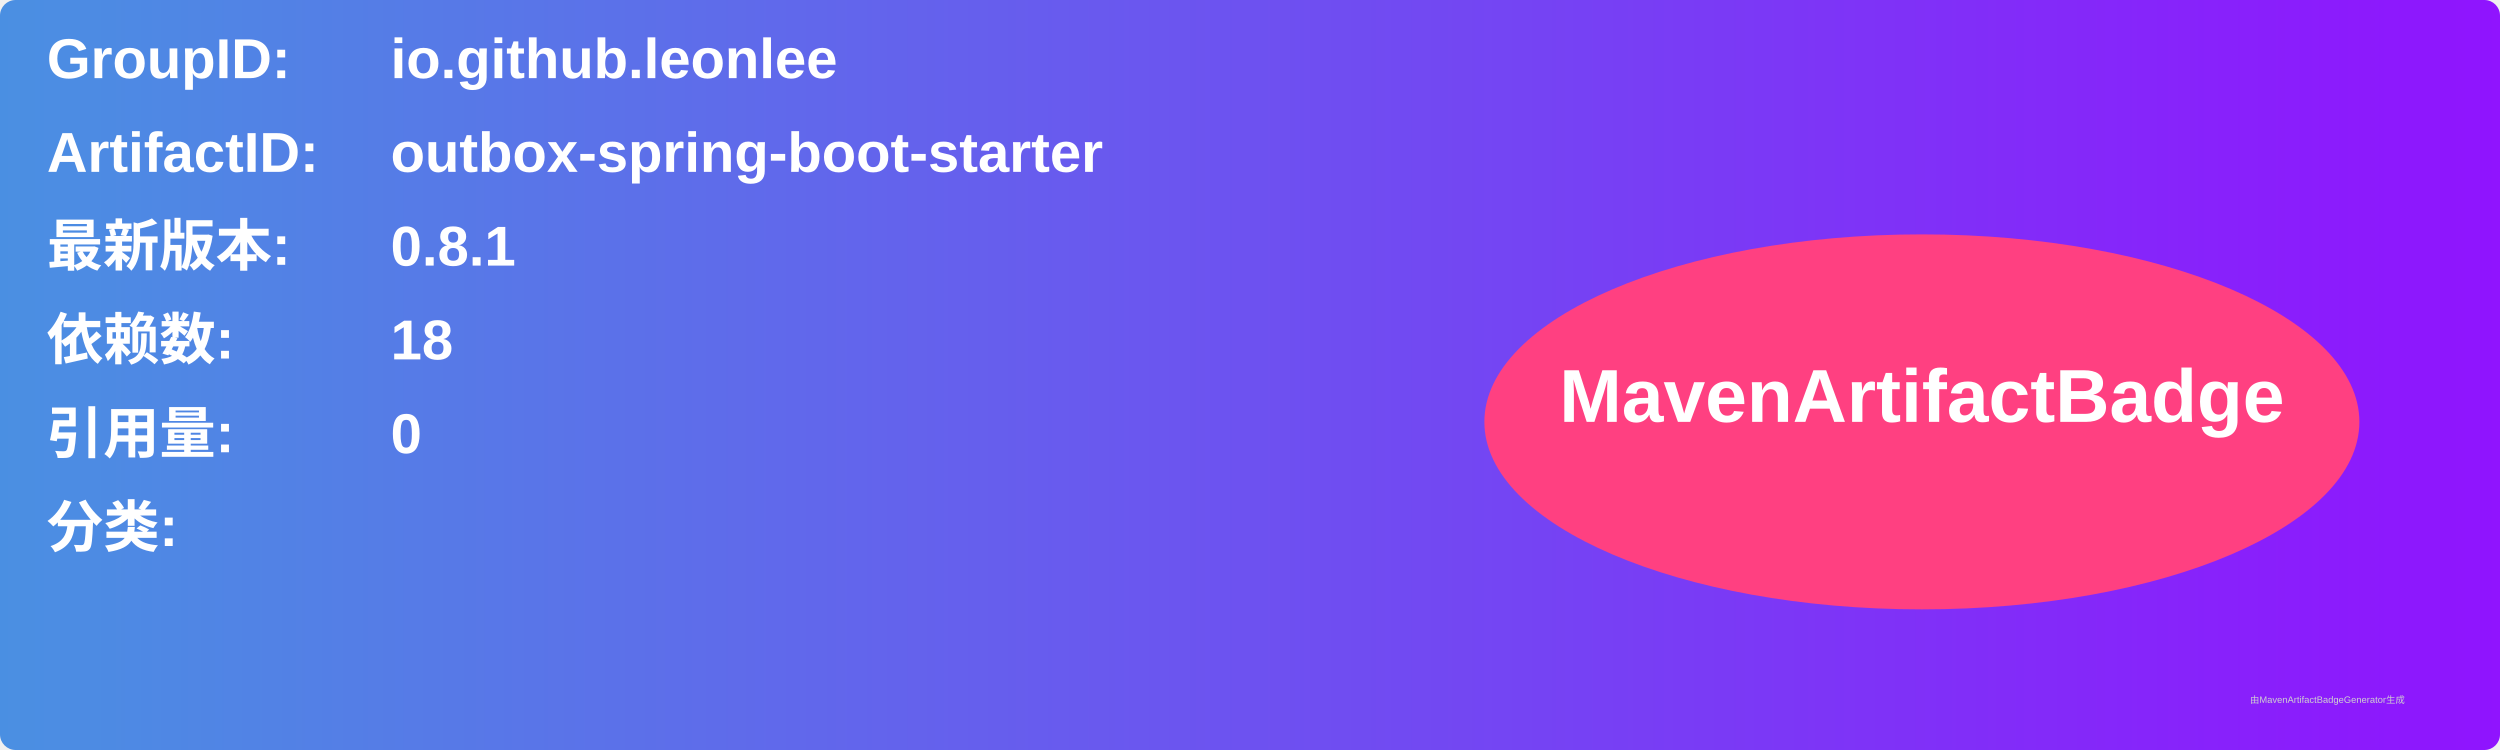
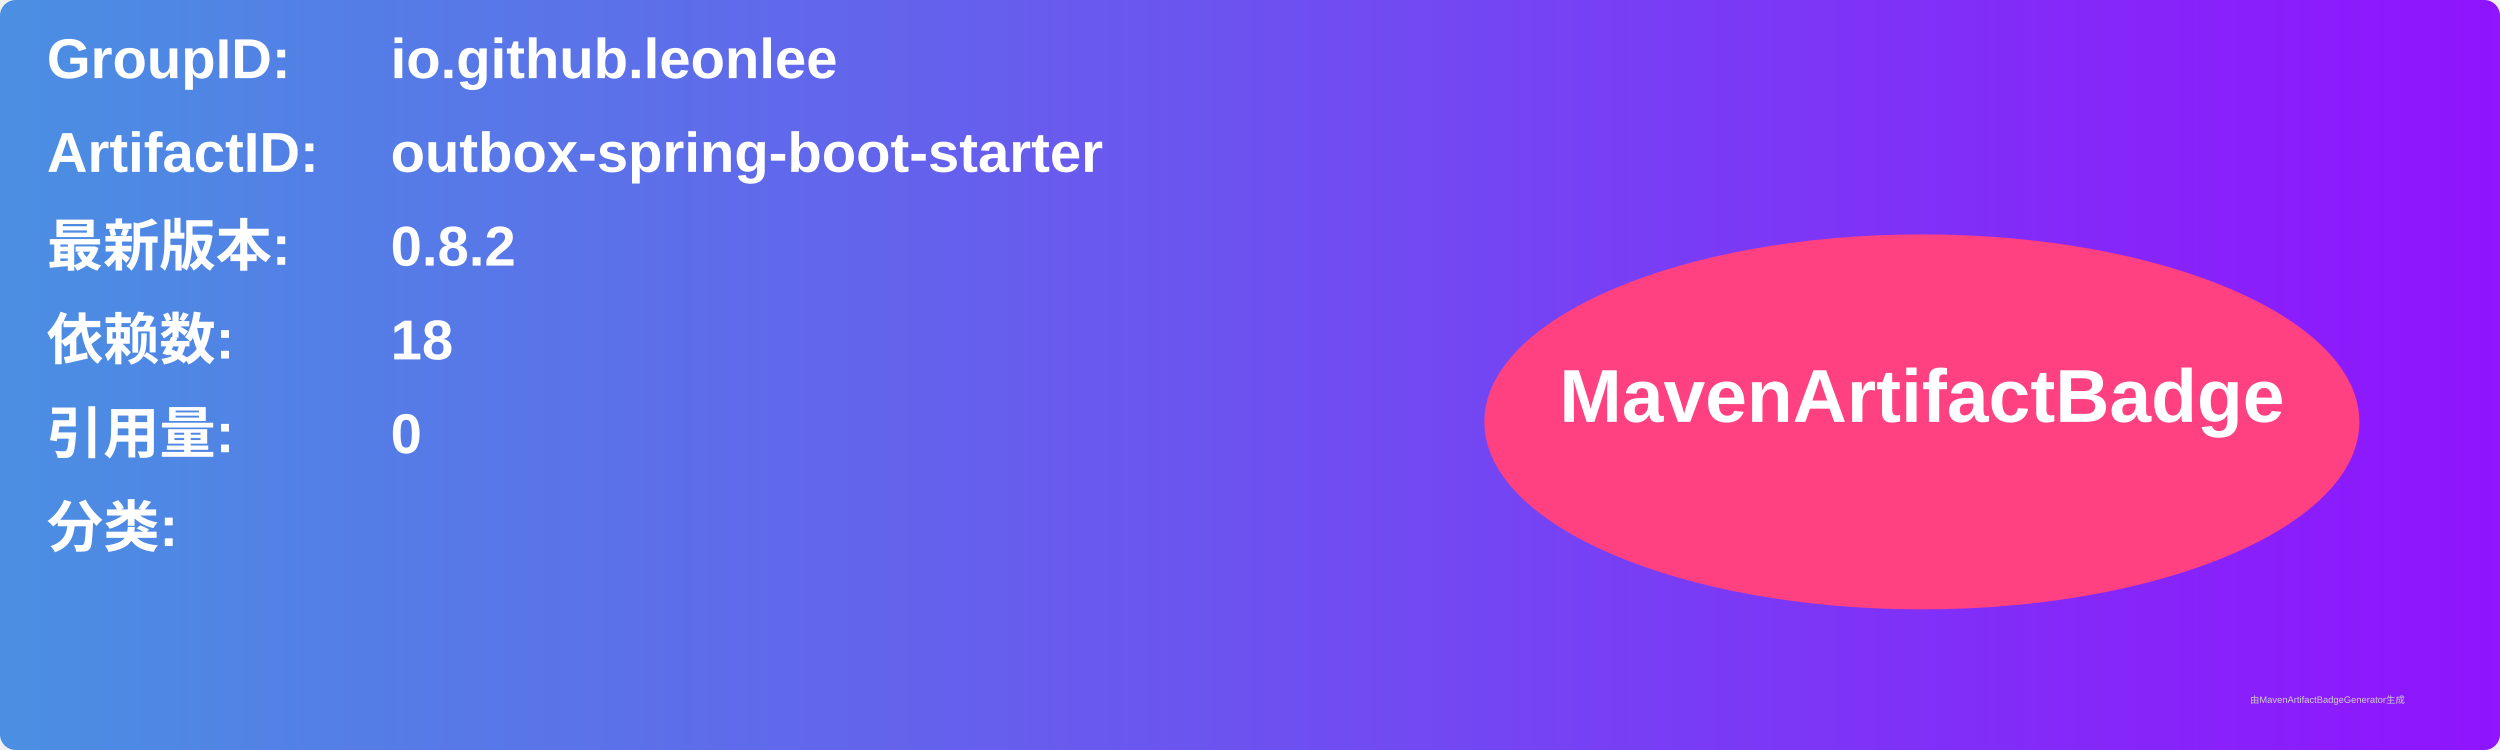
<svg xmlns="http://www.w3.org/2000/svg" width="800" height="240" viewBox="0 0 800 240">
  <linearGradient id="grad" x1="0%" y1="0%" x2="100%" y2="0%">
    <stop offset="0%" stop-color="#4a90e2" />
    <stop offset="100%" stop-color="#9013fe" />
  </linearGradient>
  <rect width="100%" height="100%" rx="5" ry="5" fill="url(#grad)" />
  <g transform="translate(15, 15)">
    <text x="0" y="10" font-family="Arial" font-size="18" fill="white" font-weight="bold" width="260">GroupID:</text>
    <text x="110" y="10" font-family="Arial" font-size="18" fill="white" font-weight="bold" width="460">io.github.leonlee</text>
    <text x="0" y="40" font-family="Arial" font-size="18" fill="white" font-weight="bold" width="260">ArtifactID:</text>
    <text x="110" y="40" font-family="Arial" font-size="18" fill="white" font-weight="bold" width="460">outbox-spring-boot-starter</text>
    <text x="0" y="70" font-family="Arial" font-size="18" fill="white" font-weight="bold">最新版本:</text>
    <text x="110" y="70" font-family="Arial" font-size="18" fill="white" font-weight="bold">
-       <tspan font-weight="bold">0.8.1</tspan>
+       <tspan font-weight="bold">0.8.2</tspan>
    </text>
    <text x="0" y="100" font-family="Arial" font-size="18" fill="white" font-weight="bold">依赖数: </text>
    <text x="110" y="100" font-family="Arial" font-size="18" fill="white">
      <tspan font-weight="bold">18</tspan>
    </text>
    <text x="0" y="130" font-family="Arial" font-size="18" fill="white" font-weight="bold">引用量: </text>
    <text x="110" y="130" font-family="Arial" font-size="18" fill="white">
      <tspan font-weight="bold">0</tspan>
    </text>
    <text x="0" y="160" font-family="Arial" font-size="18" fill="white" font-weight="bold">分类:</text>
    <text x="10" y="190" font-family="Arial" font-size="10" fill="white">
      <tspan font-weight="bold" />
    </text>
    <ellipse cx="600" cy="120" rx="140" ry="60" fill="#ff4081" />
    <text x="600" y="120" text-anchor="middle" font-family="Arial" font-size="24" fill="white" font-weight="bold">MavenArtifactBadge</text>
  </g>
  <text x="720" y="225" font-family="Arial" font-size="3" fill="#d0d0d0">由MavenArtifactBadgeGenerator生成</text>
</svg>
